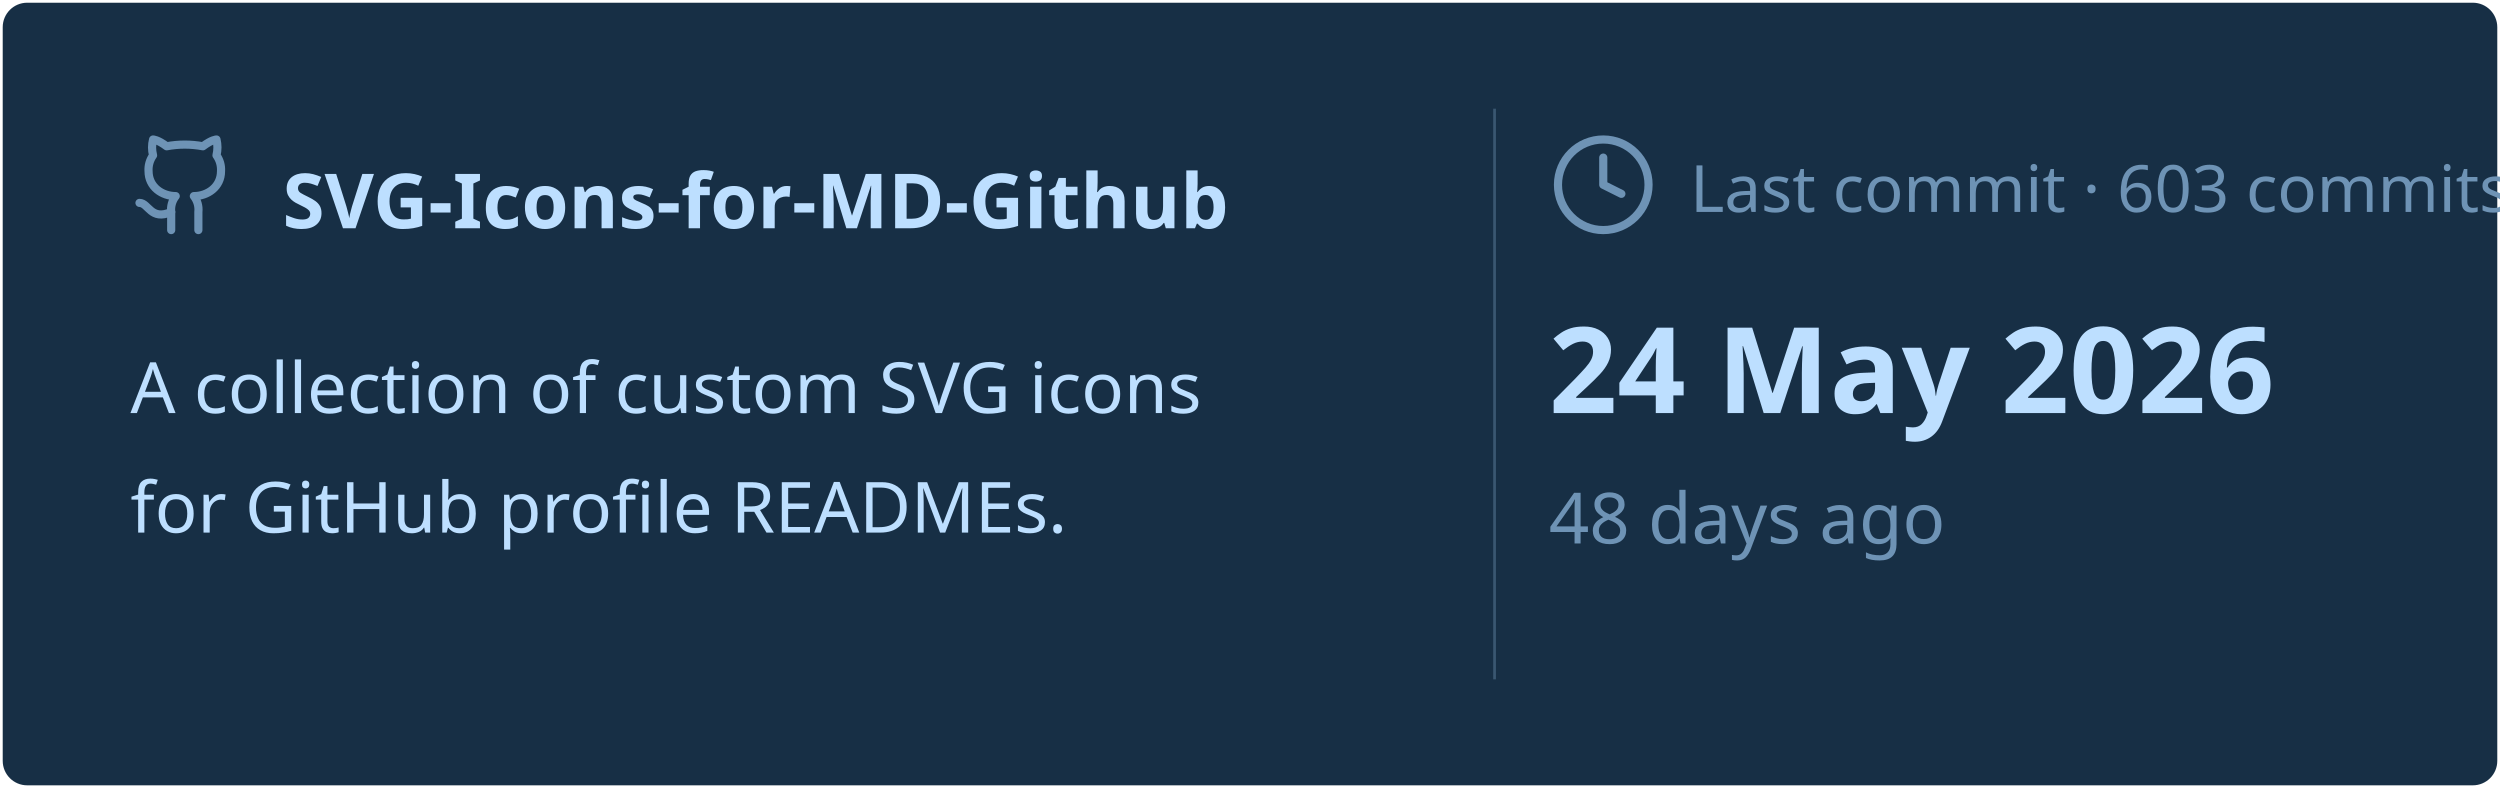
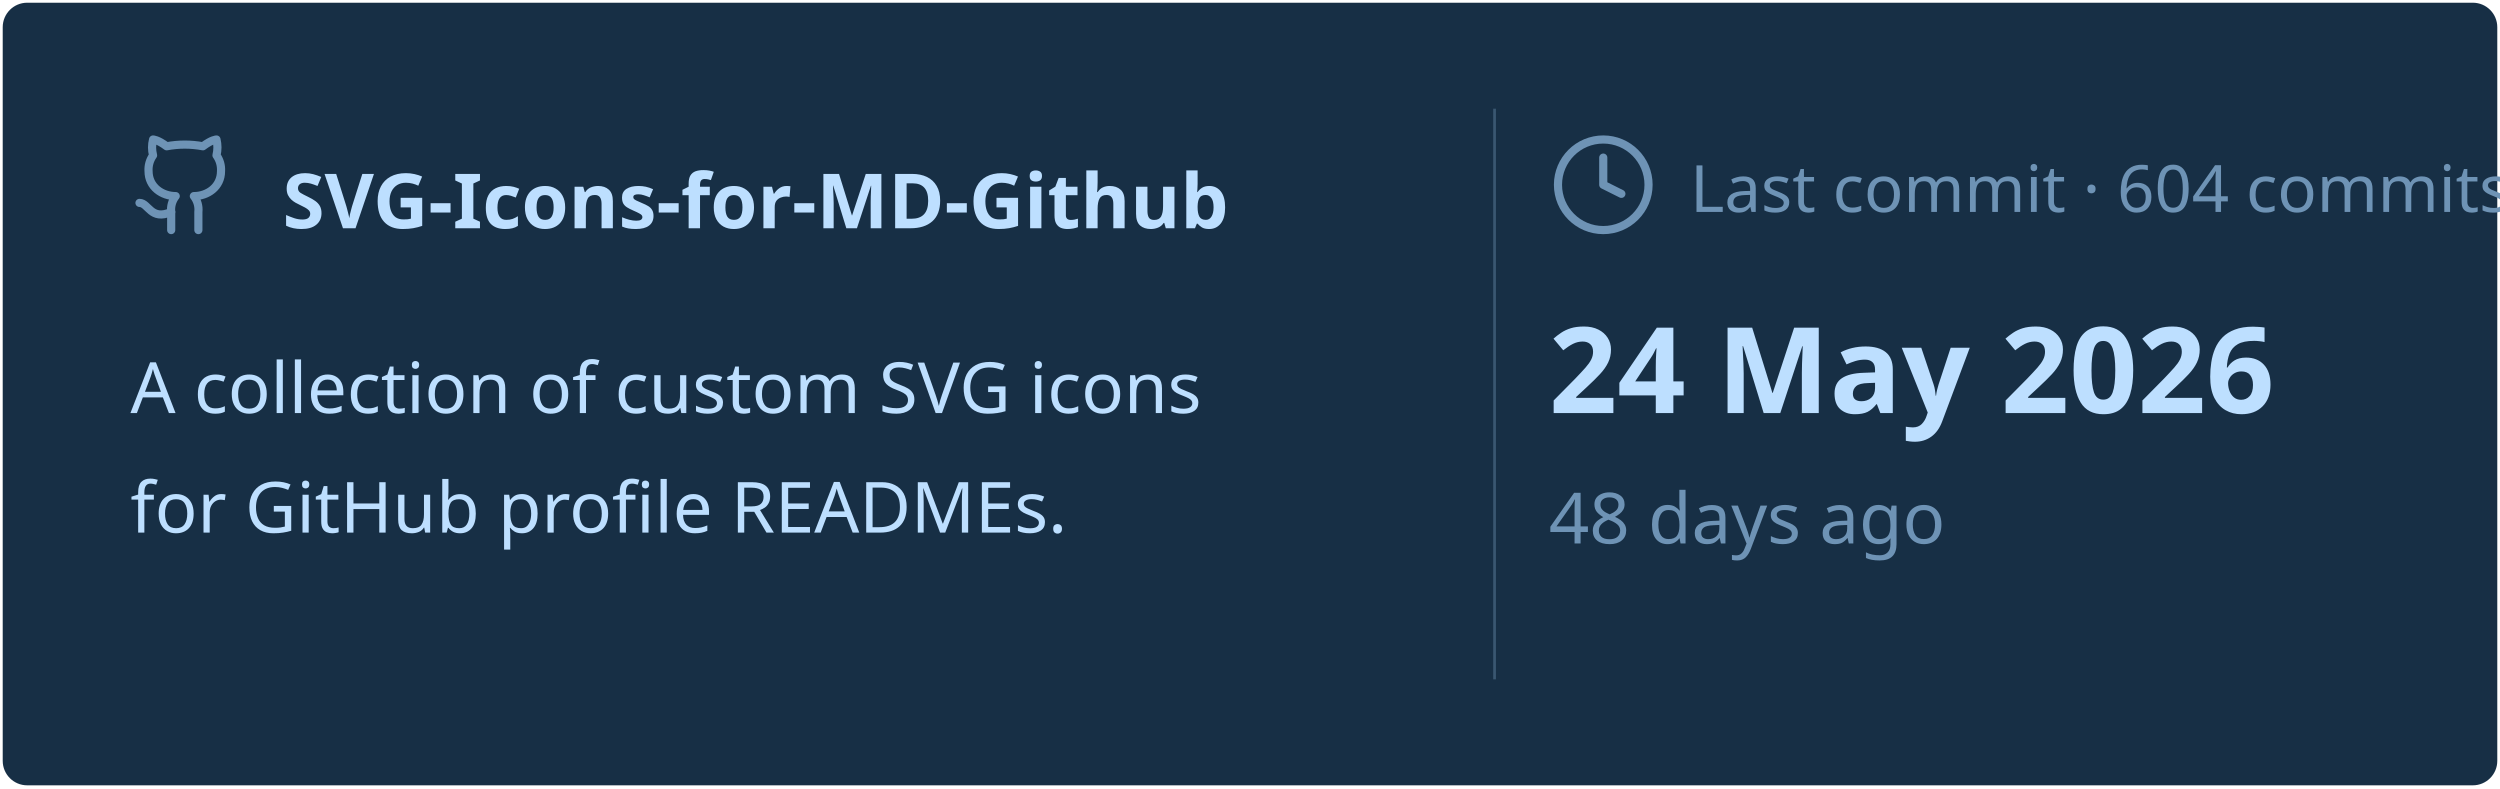
<svg xmlns="http://www.w3.org/2000/svg" viewBox="0 0 460 145" width="460px" height="145px">
  <rect stroke="#000000" stroke-opacity="0" fill="#172F45" rx="4.5" x="0.5" y="0.5" width="459" height="144" />
  <g transform="translate(24, 42)">
    <svg x="0" y="-18" width="20" height="20" viewBox="0 0 24 24" fill="none" stroke="#6E93B5" stroke-width="1.8" stroke-linecap="round" stroke-linejoin="round">
      <path d="M15 22v-4a4.8 4.8 0 0 0-1-3.5c3 0 6-2 6-5.5.08-1.25-.27-2.48-1-3.5.28-1.15.28-2.35 0-3.5 0 0-1 0-3 1.5-2.64-.5-5.36-.5-8 0C6 2 5 2 5 2c-.3 1.15-.3 2.35 0 3.5A5.403 5.403 0 0 0 4 9c0 3.5 3 5.5 6 5.5-.39.49-.68 1.05-.85 1.65-.17.6-.22 1.23-.15 1.85v4" />
      <path d="M9 18c-4.51 2-5-2-7-2" />
    </svg>
    <text x="28" y="0" font-family="&quot;Segoe UI&quot;, Ubuntu, sans-serif" font-size="14" font-weight="700" fill="#BDDFFF">SVG-Icons-for-MD-Github</text>
  </g>
  <text x="24" y="76" font-family="&quot;Segoe UI&quot;, Ubuntu, sans-serif" font-size="13" font-weight="400" fill="#BDDFFF">A collection of custom SVG icons</text>
  <text x="24" y="98" font-family="&quot;Segoe UI&quot;, Ubuntu, sans-serif" font-size="13" font-weight="400" fill="#BDDFFF">for GitHub profile READMEs.</text>
  <line x1="275" y1="20" x2="275" y2="125" stroke="#6E93B5" stroke-width="0.5" stroke-opacity="0.4" />
  <svg x="285" y="24" width="20" height="20" viewBox="0 0 24 24" fill="none" stroke="#6E93B5" stroke-width="1.8" stroke-linecap="round" stroke-linejoin="round">
    <circle cx="12" cy="12" r="10" />
    <polyline points="12 6 12 12 16 14" />
  </svg>
-   <text x="311" y="39" font-family="&quot;Segoe UI&quot;, Ubuntu, sans-serif" font-size="12" font-weight="400" fill="#6E93B5">Last commit · 603 commits</text>
+   <text x="311" y="39" font-family="&quot;Segoe UI&quot;, Ubuntu, sans-serif" font-size="12" font-weight="400" fill="#6E93B5">Last commit · 604 commits</text>
  <text x="285" y="76" font-family="&quot;Segoe UI&quot;, Ubuntu, sans-serif" font-size="22" font-weight="700" fill="#BDDFFF">24 May 2026</text>
  <text x="285" y="100" font-family="&quot;Segoe UI&quot;, Ubuntu, sans-serif" font-size="13" font-weight="400" fill="#6E93B5">48 days ago</text>
</svg>
